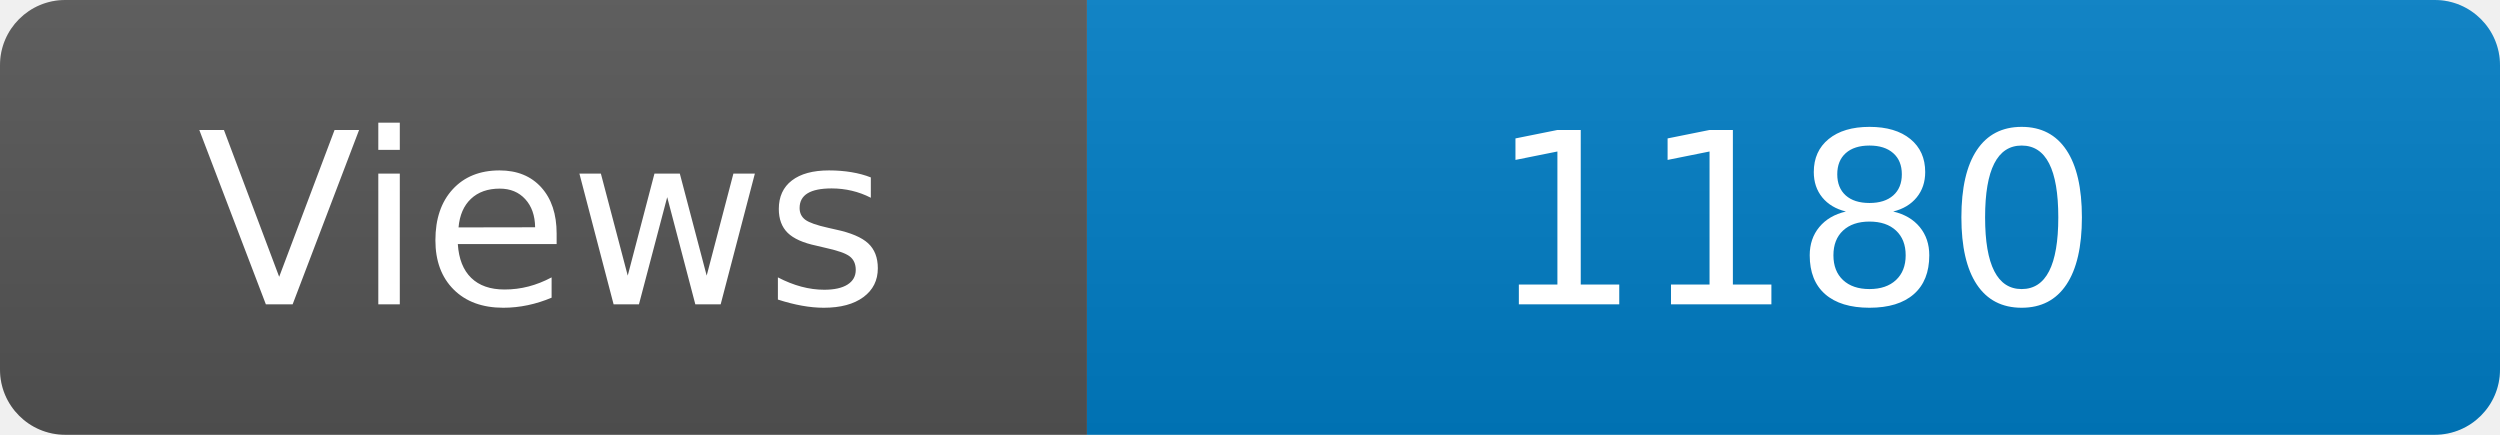
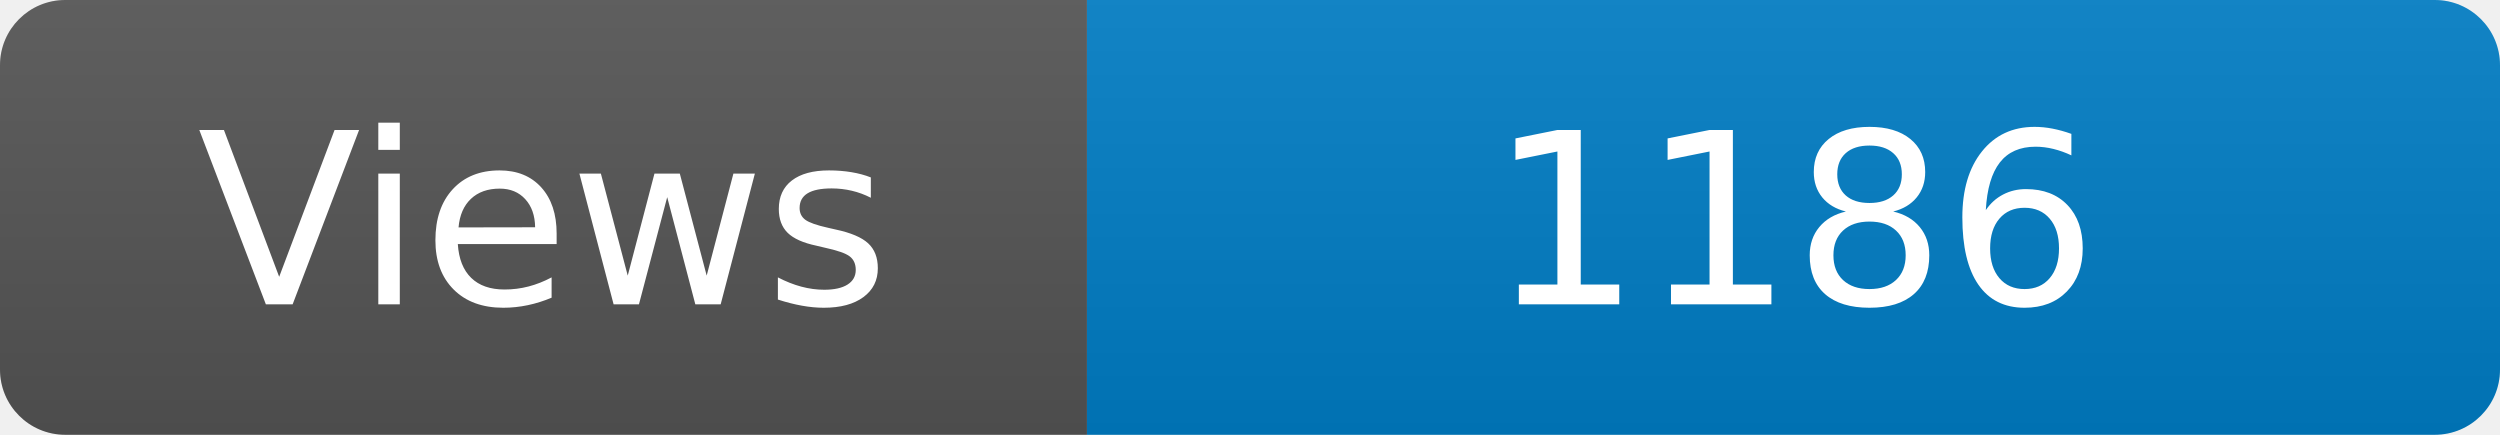
<svg xmlns="http://www.w3.org/2000/svg" width="115" height="20" role="img" aria-label="Maintained?: yes">
  <linearGradient id="s" x2="0" y2="100%">
    <stop offset="0" stop-color="#bbb" stop-opacity=".1" />
    <stop offset="1" stop-opacity=".1" />
  </linearGradient>
  <clipPath id="r">
    <rect width="115" height="20" rx="3" fill="#fff" />
  </clipPath>
  <g clip-path="url(#r)">
    <rect width="50" height="20" fill="#555" />
    <rect x="50" width="160" height="20" fill="#007ec6" />
    <rect width="115" height="20" fill="url(#s)" />
  </g>
  <g fill="#fff" text-anchor="middle" font-family="Verdana,Geneva,DejaVu Sans,sans-serif" font-size="110">
    <text x="250" y="140" transform="scale(.1)" fill="#fff">Views</text>
-     <text x="825" y="140" transform="scale(.1)" fill="#fff">1180</text>
+     <text x="825" y="140" transform="scale(.1)" fill="#fff">1186</text>
  </g>
</svg>
